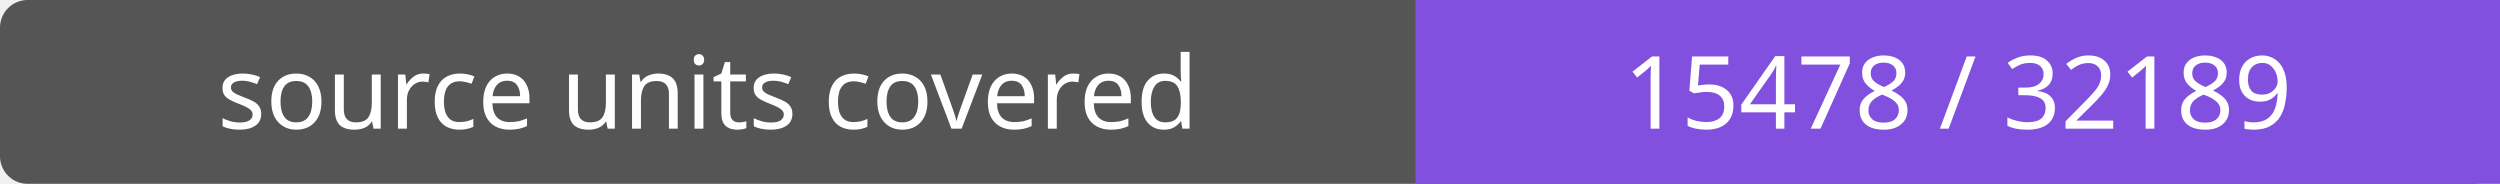
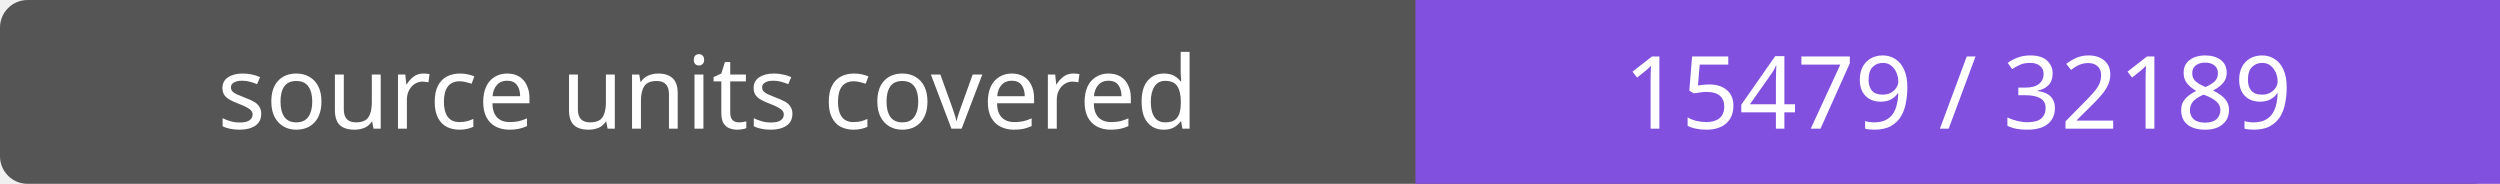
- <svg xmlns="http://www.w3.org/2000/svg" width="272" height="20" role="img" aria-label="source units covered: 15478 / 32189">
+ <svg xmlns="http://www.w3.org/2000/svg" width="272" height="20" role="img" aria-label="source units covered: 15479 / 32189">
  <rect width="272" height="20" rx="3" fill="#555" />
  <path fill="#8250df" d="M154 0h118v20H154z" />
  <g fill="#fff" text-anchor="middle" font-family="Verdana,sans-serif" font-size="11">
    <text x="77.0" y="14">source units covered</text>
-     <text x="213.0" y="14">15478 / 32189</text>
+     <text x="213.0" y="14">15479 / 32189</text>
  </g>
</svg>
